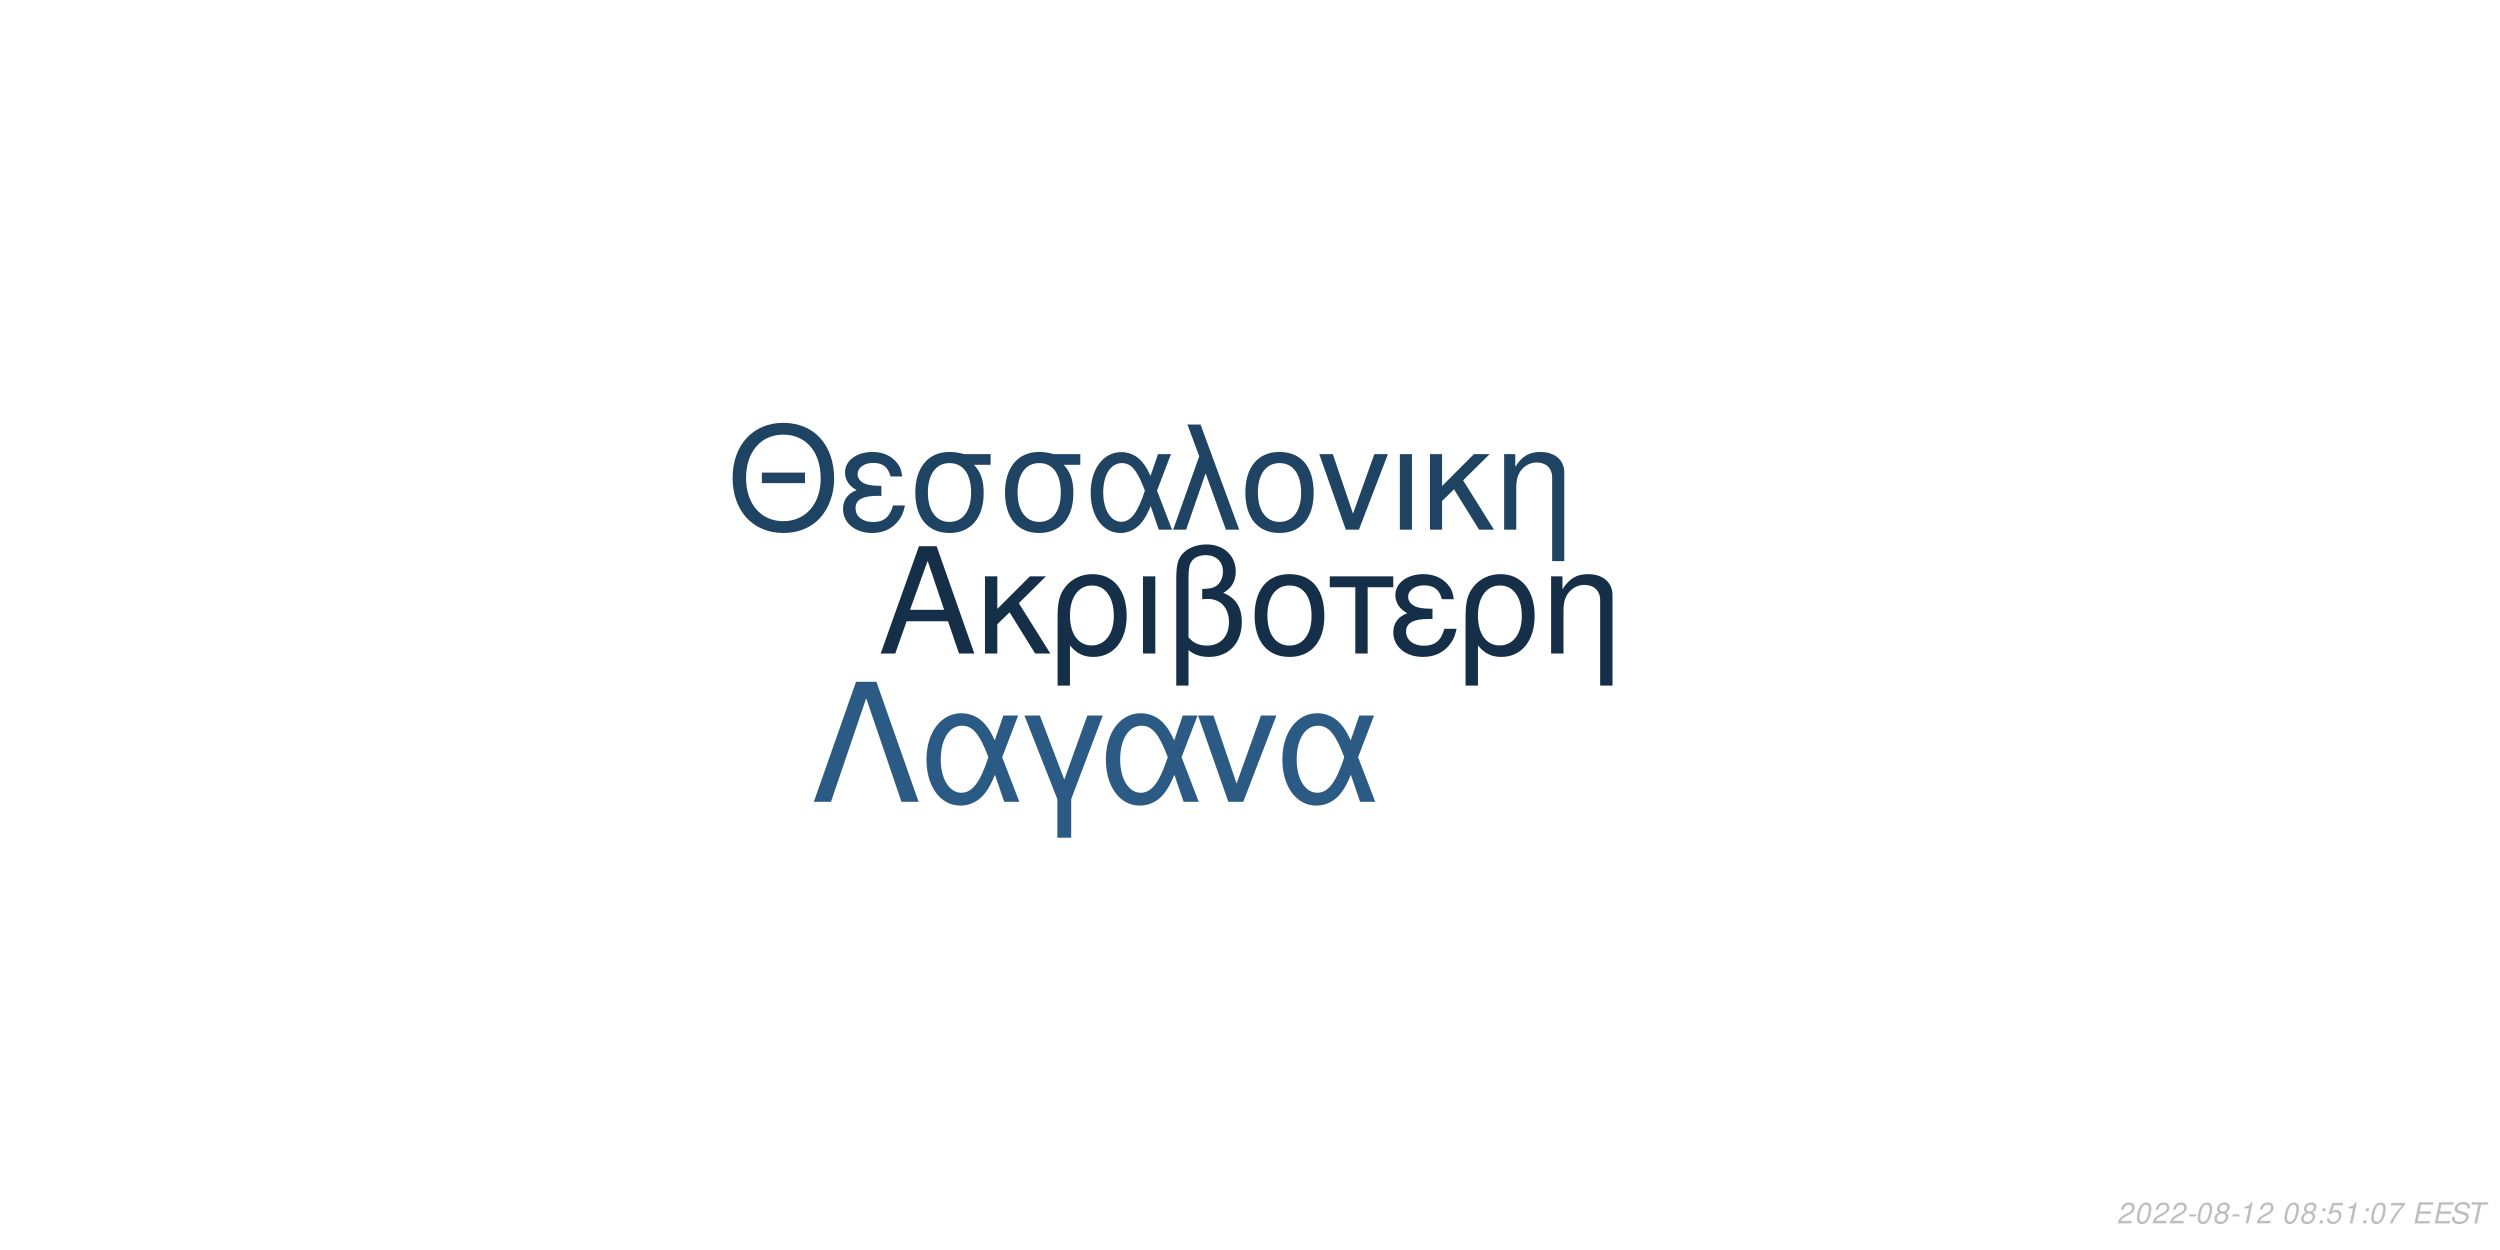
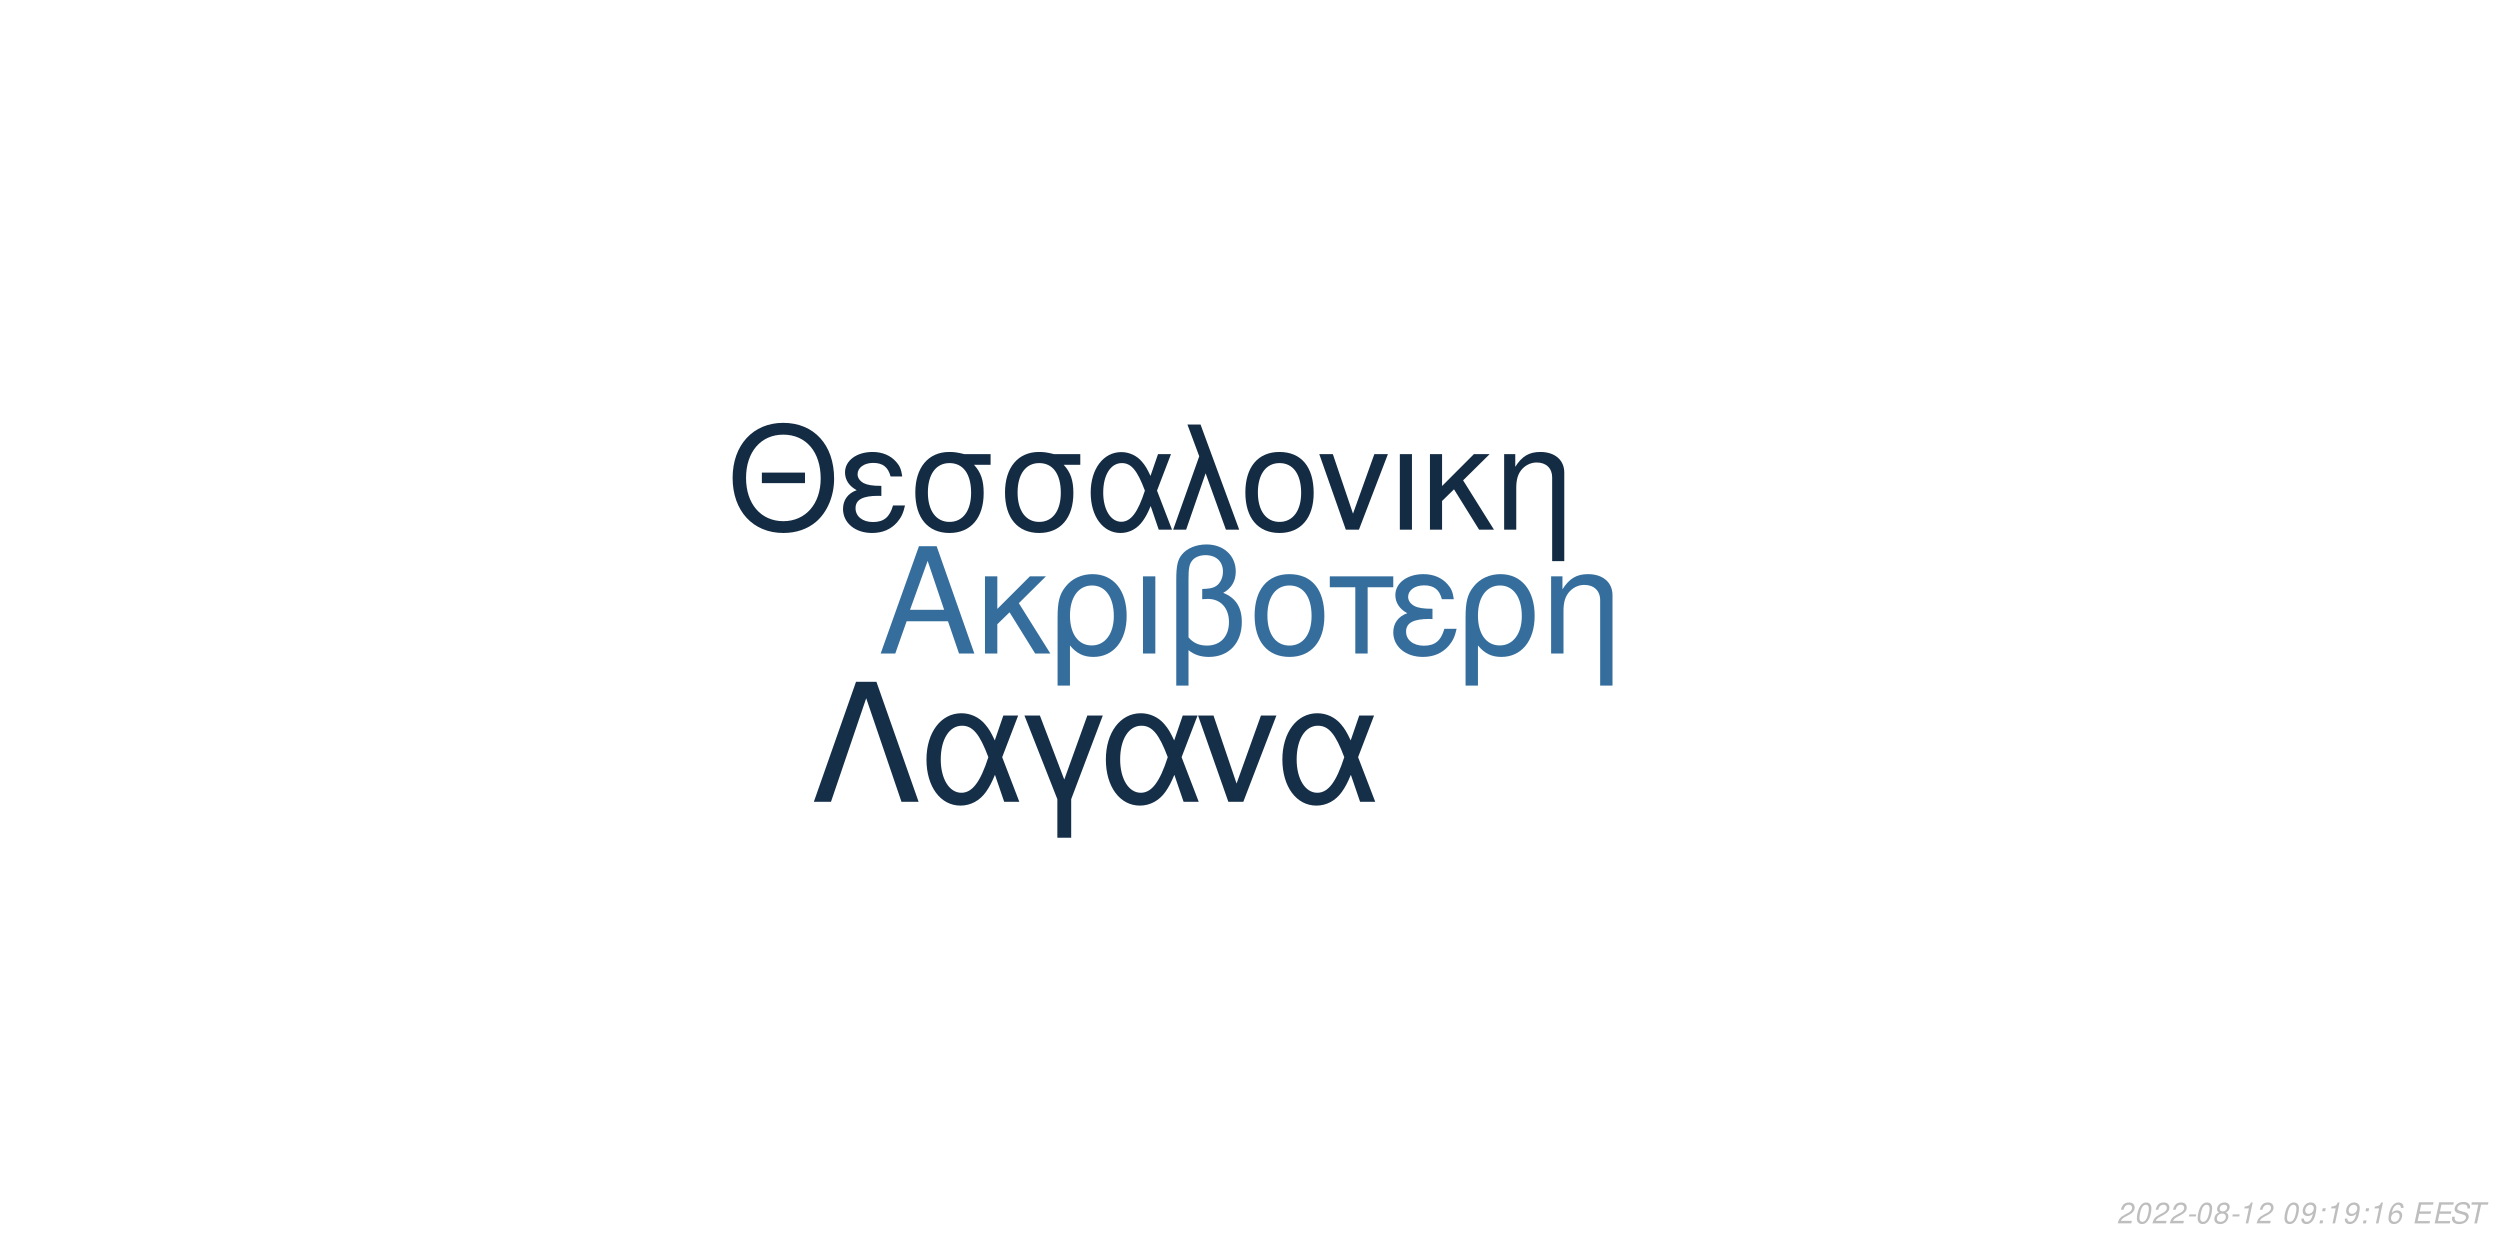
<svg xmlns="http://www.w3.org/2000/svg" xmlns:xlink="http://www.w3.org/1999/xlink" width="864pt" height="432pt" viewBox="0 0 864 432" version="1.1">
  <defs>
    <g>
      <symbol overflow="visible" id="glyph0-0">
        <path style="stroke:none;" d="" />
      </symbol>
      <symbol overflow="visible" id="glyph0-1">
        <path style="stroke:none;" d="M 24.125 -11.141 L 27.938 0 L 33.234 0 L 20.203 -37.094 L 14.094 -37.094 L 0.859 0 L 5.906 0 L 9.828 -11.141 Z M 22.797 -15.109 L 11 -15.109 L 17.094 -32.016 Z M 22.797 -15.109 " />
      </symbol>
      <symbol overflow="visible" id="glyph0-2">
        <path style="stroke:none;" d="M 7.172 -15.422 L 7.172 -26.672 L 2.906 -26.672 L 2.906 0 L 7.172 0 L 7.172 -10.125 L 11.406 -14.25 L 20.25 0 L 25.5 0 L 14.609 -17.406 L 23.969 -26.672 L 18.422 -26.672 Z M 7.172 -15.422 " />
      </symbol>
      <symbol overflow="visible" id="glyph0-3">
        <path style="stroke:none;" d="M 3 11.094 L 7.281 11.094 L 7.281 -2.797 C 9.516 -0.047 11.953 1.172 15.375 1.172 C 22.344 1.172 26.875 -4.422 26.875 -13.031 C 26.875 -21.891 22.297 -27.438 15.062 -27.438 C 11.297 -27.438 7.984 -25.906 5.797 -23.156 C 3.672 -20.516 3 -17.969 3 -12.359 Z M 14.906 -23.516 C 19.547 -23.516 22.438 -19.438 22.438 -12.922 C 22.438 -6.812 19.391 -2.797 14.812 -2.797 C 10.172 -2.797 7.281 -6.766 7.281 -13.125 C 7.281 -19.484 10.234 -23.516 14.906 -23.516 Z M 14.906 -23.516 " />
      </symbol>
      <symbol overflow="visible" id="glyph0-4">
        <path style="stroke:none;" d="M 3.516 0 L 7.781 0 L 7.781 -26.672 L 3.516 -26.672 Z M 3.516 0 " />
      </symbol>
      <symbol overflow="visible" id="glyph0-5">
        <path style="stroke:none;" d="M 4.016 11.094 L 8.25 11.094 L 8.25 -1.172 C 10.172 0.406 12.422 1.172 15.312 1.172 C 22.188 1.172 26.672 -3.609 26.672 -10.891 C 26.672 -15.984 24.578 -19.234 20.25 -20.969 C 23.109 -22.547 24.578 -25.031 24.578 -28.344 C 24.578 -33.844 20.406 -37.703 14.453 -37.703 C 10.938 -37.703 7.734 -36.391 6 -34.25 C 4.484 -32.422 4.016 -30.328 4.016 -25.391 Z M 8.25 -25.656 C 8.25 -29.359 8.5 -30.844 9.469 -32.062 C 10.375 -33.281 12.156 -34 14.094 -34 C 17.812 -34 20.156 -31.812 20.156 -28.297 C 20.156 -25.953 18.984 -23.812 17.297 -23.047 C 16.281 -22.547 15.469 -22.438 12.984 -22.297 L 12.984 -18.781 C 13.734 -18.828 14.344 -18.875 14.969 -18.875 C 19.344 -18.875 22.234 -15.719 22.234 -10.891 C 22.234 -5.906 19.281 -2.75 14.656 -2.75 C 11.953 -2.75 9.922 -3.609 8.25 -5.594 Z M 8.25 -25.656 " />
      </symbol>
      <symbol overflow="visible" id="glyph0-6">
        <path style="stroke:none;" d="M 14.094 -27.438 C 6.562 -27.438 2.094 -22.094 2.094 -13.125 C 2.094 -4.125 6.562 1.172 14.141 1.172 C 21.672 1.172 26.203 -4.172 26.203 -12.922 C 26.203 -22.188 21.828 -27.438 14.094 -27.438 Z M 14.141 -23.516 C 18.938 -23.516 21.781 -19.594 21.781 -12.984 C 21.781 -6.672 18.828 -2.75 14.141 -2.75 C 9.422 -2.75 6.516 -6.672 6.516 -13.125 C 6.516 -19.594 9.422 -23.516 14.141 -23.516 Z M 14.141 -23.516 " />
      </symbol>
      <symbol overflow="visible" id="glyph0-7">
        <path style="stroke:none;" d="M 7.891 0 L 12.156 0 L 12.156 -22.906 L 21.016 -22.906 L 21.016 -26.672 L -0.922 -26.672 L -0.922 -22.906 L 7.891 -22.906 Z M 7.891 0 " />
      </symbol>
      <symbol overflow="visible" id="glyph0-8">
        <path style="stroke:none;" d="M 14.562 -15.469 C 11.344 -15.469 9.562 -15.781 8.297 -16.438 C 6.922 -17.203 6.156 -18.328 6.156 -19.547 C 6.156 -21.891 8.453 -23.562 11.656 -23.562 C 15.062 -23.562 16.953 -22.094 17.812 -18.781 L 21.938 -18.781 C 21.578 -21.266 21.062 -22.5 19.797 -23.922 C 17.812 -26.203 14.906 -27.438 11.453 -27.438 C 5.797 -27.438 1.734 -24.375 1.734 -20.203 C 1.734 -17.609 3.156 -15.375 5.859 -13.938 C 2.797 -12.875 1.016 -10.484 1.016 -7.328 C 1.016 -2.391 5.297 1.172 11.25 1.172 C 14.969 1.172 17.906 -0.109 20.156 -2.641 C 21.578 -4.328 22.297 -5.797 22.906 -8.547 L 18.672 -8.547 C 17.5 -4.422 15.422 -2.703 11.609 -2.703 C 7.938 -2.703 5.438 -4.688 5.438 -7.578 C 5.438 -10.578 7.938 -11.953 13.484 -11.953 C 13.641 -11.953 14.094 -11.953 14.562 -11.906 Z M 14.562 -15.469 " />
      </symbol>
      <symbol overflow="visible" id="glyph0-9">
        <path style="stroke:none;" d="M 3.562 -26.672 L 3.562 0 L 7.844 0 L 7.844 -14.703 C 7.844 -17.906 8.5 -19.891 10.031 -21.531 C 11.406 -22.953 13.188 -23.719 15.062 -23.719 C 18.375 -23.719 20.516 -21.672 20.516 -18.469 L 20.516 11.094 L 24.781 11.094 L 24.781 -20.156 C 24.781 -24.578 21.469 -27.438 16.328 -27.438 C 12.359 -27.438 9.828 -25.906 7.484 -22.188 L 7.484 -26.672 Z M 3.562 -26.672 " />
      </symbol>
      <symbol overflow="visible" id="glyph1-0">
        <path style="stroke:none;" d="" />
      </symbol>
      <symbol overflow="visible" id="glyph1-1">
        <path style="stroke:none;" d="M 26.859 -19.734 L 11.953 -19.734 L 11.953 -16.094 L 26.859 -16.094 Z M 19.328 -36.922 C 8.922 -36.922 1.844 -29.25 1.844 -17.891 C 1.844 -6.484 8.875 1.141 19.391 1.141 C 23.812 1.141 27.703 -0.203 30.641 -2.688 C 34.578 -6.031 36.922 -11.656 36.922 -17.594 C 36.922 -29.297 30 -36.922 19.328 -36.922 Z M 19.328 -32.844 C 27.203 -32.844 32.281 -26.906 32.281 -17.688 C 32.281 -8.922 27.062 -2.938 19.391 -2.938 C 11.609 -2.938 6.484 -8.922 6.484 -17.891 C 6.484 -26.859 11.609 -32.844 19.328 -32.844 Z M 19.328 -32.844 " />
      </symbol>
      <symbol overflow="visible" id="glyph1-2">
        <path style="stroke:none;" d="M 14.25 -15.141 C 11.109 -15.141 9.375 -15.453 8.125 -16.094 C 6.781 -16.844 6.031 -17.938 6.031 -19.141 C 6.031 -21.422 8.266 -23.078 11.406 -23.078 C 14.75 -23.078 16.594 -21.625 17.438 -18.391 L 21.469 -18.391 C 21.125 -20.828 20.625 -22.031 19.391 -23.422 C 17.438 -25.656 14.594 -26.859 11.219 -26.859 C 5.688 -26.859 1.688 -23.875 1.688 -19.781 C 1.688 -17.234 3.094 -15.047 5.734 -13.656 C 2.734 -12.609 1 -10.266 1 -7.172 C 1 -2.344 5.188 1.141 11.016 1.141 C 14.656 1.141 17.547 -0.094 19.734 -2.594 C 21.125 -4.234 21.828 -5.688 22.422 -8.375 L 18.281 -8.375 C 17.141 -4.328 15.094 -2.641 11.359 -2.641 C 7.766 -2.641 5.328 -4.578 5.328 -7.422 C 5.328 -10.359 7.766 -11.703 13.203 -11.703 C 13.359 -11.703 13.797 -11.703 14.25 -11.656 Z M 14.25 -15.141 " />
      </symbol>
      <symbol overflow="visible" id="glyph1-3">
        <path style="stroke:none;" d="M 29 -26.109 L 19.938 -26.109 C 17.594 -26.703 16.438 -26.859 14.703 -26.859 C 7.469 -26.859 2.984 -21.469 2.984 -12.859 C 2.984 -4.031 7.375 1.141 14.797 1.141 C 22.172 1.141 26.609 -4.078 26.609 -12.656 C 26.609 -17.047 25.656 -19.828 23.266 -22.422 L 29 -22.422 Z M 14.797 -23.016 C 19.531 -23.016 22.266 -19.234 22.266 -12.75 C 22.266 -6.531 19.438 -2.688 14.797 -2.688 C 10.172 -2.688 7.328 -6.531 7.328 -12.859 C 7.328 -19.188 10.172 -23.016 14.797 -23.016 Z M 14.797 -23.016 " />
      </symbol>
      <symbol overflow="visible" id="glyph1-4">
        <path style="stroke:none;" d="M 29.344 -26.109 L 24.859 -26.109 L 22.266 -18.578 C 21.125 -21.031 20.484 -22.125 19.328 -23.469 C 17.547 -25.609 14.906 -26.812 12.156 -26.812 C 5.984 -26.812 1.594 -20.984 1.594 -12.812 C 1.594 -4.578 5.828 1.141 11.906 1.141 C 14.953 1.141 17.734 -0.344 19.625 -3.047 C 20.672 -4.531 21.281 -5.688 22.328 -8.172 L 25.109 0 L 29.703 0 L 24.516 -13.5 Z M 20.328 -13.5 C 17.891 -5.922 15.453 -2.734 12.156 -2.734 C 8.516 -2.734 5.922 -6.922 5.922 -12.812 C 5.922 -18.938 8.516 -23.016 12.359 -23.016 C 15.594 -23.016 17.688 -20.531 20.328 -13.5 Z M 20.328 -13.5 " />
      </symbol>
      <symbol overflow="visible" id="glyph1-5">
        <path style="stroke:none;" d="M 1.094 0 L 5.578 0 L 12.312 -19.484 L 19.328 0 L 23.922 0 L 10.562 -36.328 L 6.031 -36.328 L 10.109 -25.359 Z M 1.094 0 " />
      </symbol>
      <symbol overflow="visible" id="glyph1-6">
        <path style="stroke:none;" d="M 13.797 -26.859 C 6.422 -26.859 2.047 -21.625 2.047 -12.859 C 2.047 -4.031 6.422 1.141 13.859 1.141 C 21.234 1.141 25.656 -4.078 25.656 -12.656 C 25.656 -21.719 21.375 -26.859 13.797 -26.859 Z M 13.859 -23.016 C 18.531 -23.016 21.328 -19.188 21.328 -12.703 C 21.328 -6.531 18.438 -2.688 13.859 -2.688 C 9.219 -2.688 6.375 -6.531 6.375 -12.859 C 6.375 -19.188 9.219 -23.016 13.859 -23.016 Z M 13.859 -23.016 " />
      </symbol>
      <symbol overflow="visible" id="glyph1-7">
        <path style="stroke:none;" d="M 14.297 0 L 24.312 -26.109 L 19.625 -26.109 L 12.25 -5.531 L 5.281 -26.109 L 0.594 -26.109 L 9.766 0 Z M 14.297 0 " />
      </symbol>
      <symbol overflow="visible" id="glyph1-8">
        <path style="stroke:none;" d="M 3.438 0 L 7.625 0 L 7.625 -26.109 L 3.438 -26.109 Z M 3.438 0 " />
      </symbol>
      <symbol overflow="visible" id="glyph1-9">
        <path style="stroke:none;" d="M 7.031 -15.094 L 7.031 -26.109 L 2.844 -26.109 L 2.844 0 L 7.031 0 L 7.031 -9.922 L 11.156 -13.953 L 19.828 0 L 24.969 0 L 14.297 -17.047 L 23.469 -26.109 L 18.031 -26.109 Z M 7.031 -15.094 " />
      </symbol>
      <symbol overflow="visible" id="glyph1-10">
        <path style="stroke:none;" d="M 3.484 -26.109 L 3.484 0 L 7.672 0 L 7.672 -14.406 C 7.672 -17.547 8.328 -19.484 9.812 -21.078 C 11.156 -22.469 12.906 -23.219 14.75 -23.219 C 17.984 -23.219 20.078 -21.234 20.078 -18.094 L 20.078 10.859 L 24.266 10.859 L 24.266 -19.734 C 24.266 -24.062 21.031 -26.859 16 -26.859 C 12.109 -26.859 9.609 -25.359 7.328 -21.719 L 7.328 -26.109 Z M 3.484 -26.109 " />
      </symbol>
      <symbol overflow="visible" id="glyph2-0">
        <path style="stroke:none;" d="" />
      </symbol>
      <symbol overflow="visible" id="glyph2-1">
        <path style="stroke:none;" d="M 22.531 -41.484 L 15.484 -41.484 L 0.906 0 L 6.828 0 L 19 -35.797 L 31.188 0 L 37.109 0 Z M 22.531 -41.484 " />
      </symbol>
      <symbol overflow="visible" id="glyph2-2">
        <path style="stroke:none;" d="M 33.516 -29.812 L 28.391 -29.812 L 25.438 -21.219 C 24.125 -24.016 23.391 -25.266 22.078 -26.797 C 20.031 -29.25 17.016 -30.609 13.891 -30.609 C 6.828 -30.609 1.828 -23.953 1.828 -14.625 C 1.828 -5.234 6.656 1.312 13.594 1.312 C 17.078 1.312 20.266 -0.391 22.422 -3.469 C 23.609 -5.172 24.297 -6.484 25.5 -9.328 L 28.688 0 L 33.922 0 L 28 -15.422 Z M 23.219 -15.422 C 20.422 -6.766 17.641 -3.125 13.891 -3.125 C 9.734 -3.125 6.766 -7.906 6.766 -14.625 C 6.766 -21.625 9.734 -26.297 14.109 -26.297 C 17.812 -26.297 20.203 -23.453 23.219 -15.422 Z M 23.219 -15.422 " />
      </symbol>
      <symbol overflow="visible" id="glyph2-3">
        <path style="stroke:none;" d="M 12.062 12.406 L 16.844 12.406 L 16.844 -0.906 L 27.766 -29.812 L 22.422 -29.812 L 14.453 -7.688 L 6.031 -29.812 L 0.688 -29.812 L 12.062 -0.906 Z M 12.062 12.406 " />
      </symbol>
      <symbol overflow="visible" id="glyph2-4">
        <path style="stroke:none;" d="M 16.328 0 L 27.766 -29.812 L 22.422 -29.812 L 14 -6.312 L 6.031 -29.812 L 0.688 -29.812 L 11.156 0 Z M 16.328 0 " />
      </symbol>
      <symbol overflow="visible" id="glyph3-0">
        <path style="stroke:none;" d="" />
      </symbol>
      <symbol overflow="visible" id="glyph3-1">
        <path style="stroke:none;" d="M 5.234 -0.875 L 1.469 -0.875 C 1.641 -1.375 2.203 -1.891 3.109 -2.344 L 4.234 -2.938 C 5.562 -3.625 6.219 -4.469 6.219 -5.484 C 6.219 -5.938 6.062 -6.359 5.797 -6.656 C 5.469 -7.047 4.984 -7.234 4.312 -7.234 C 2.766 -7.234 1.891 -6.453 1.484 -4.734 L 2.375 -4.734 C 2.484 -5.188 2.609 -5.484 2.797 -5.75 C 3.094 -6.203 3.609 -6.453 4.188 -6.453 C 4.891 -6.453 5.344 -6.031 5.344 -5.375 C 5.344 -4.703 4.859 -4.094 4.016 -3.656 L 2.984 -3.125 C 1.234 -2.188 0.797 -1.656 0.344 -0.016 L 5.047 -0.016 Z M 5.234 -0.875 " />
      </symbol>
      <symbol overflow="visible" id="glyph3-2">
        <path style="stroke:none;" d="M 4.203 -7.234 C 3.375 -7.234 2.688 -6.812 2.125 -5.984 C 1.484 -5.047 0.984 -3.188 0.984 -1.734 C 0.984 -1.109 1.172 -0.562 1.484 -0.266 C 1.797 0.047 2.281 0.234 2.766 0.234 C 3.625 0.234 4.281 -0.156 4.859 -1.016 C 5.516 -1.953 6 -3.797 6 -5.266 C 6 -6.5 5.328 -7.234 4.203 -7.234 Z M 4.094 -6.453 C 4.734 -6.453 5.125 -5.984 5.125 -5.156 C 5.125 -4.203 4.781 -2.625 4.406 -1.812 C 3.984 -0.938 3.516 -0.547 2.875 -0.547 C 2.25 -0.547 1.875 -1.031 1.875 -1.828 C 1.875 -2.797 2.203 -4.344 2.594 -5.203 C 2.984 -6.047 3.453 -6.453 4.094 -6.453 Z M 4.094 -6.453 " />
      </symbol>
      <symbol overflow="visible" id="glyph3-3">
        <path style="stroke:none;" d="M 3.516 -3.125 L 1.125 -3.125 L 0.969 -2.406 L 3.359 -2.406 Z M 3.516 -3.125 " />
      </symbol>
      <symbol overflow="visible" id="glyph3-4">
        <path style="stroke:none;" d="M 4.766 -3.797 C 5.078 -3.969 5.234 -4.078 5.438 -4.234 C 5.812 -4.594 6.062 -5.172 6.062 -5.734 C 6.062 -6.625 5.344 -7.234 4.266 -7.234 C 2.812 -7.234 1.703 -6.219 1.703 -4.875 C 1.703 -4.406 1.875 -4.125 2.359 -3.812 C 1.297 -3.312 0.75 -2.516 0.75 -1.469 C 0.75 -0.438 1.547 0.234 2.812 0.234 C 3.656 0.234 4.359 -0.094 4.938 -0.734 C 5.359 -1.234 5.609 -1.859 5.609 -2.438 C 5.609 -3.047 5.312 -3.516 4.766 -3.797 Z M 4.109 -6.453 C 4.797 -6.453 5.188 -6.125 5.188 -5.578 C 5.188 -5.266 5.062 -4.922 4.859 -4.672 C 4.562 -4.312 4.188 -4.156 3.656 -4.156 C 2.984 -4.156 2.594 -4.453 2.594 -4.984 C 2.594 -5.859 3.203 -6.453 4.109 -6.453 Z M 3.453 -3.406 C 4.234 -3.406 4.734 -2.984 4.734 -2.312 C 4.734 -1.312 3.922 -0.547 2.875 -0.547 C 2.125 -0.547 1.625 -0.969 1.625 -1.625 C 1.625 -2.609 2.438 -3.406 3.453 -3.406 Z M 3.453 -3.406 " />
      </symbol>
      <symbol overflow="visible" id="glyph3-5">
        <path style="stroke:none;" d="M 3.703 -5.188 L 2.594 0 L 3.469 0 L 5.016 -7.234 L 4.438 -7.234 C 3.906 -6.156 3.688 -6.016 2.234 -5.812 L 2.109 -5.188 Z M 3.703 -5.188 " />
      </symbol>
      <symbol overflow="visible" id="glyph3-6">
        <path style="stroke:none;" d="" />
      </symbol>
      <symbol overflow="visible" id="glyph3-7">
+         <path style="stroke:none;" d="M 0.844 -1.656 C 0.844 -1.547 0.844 -1.438 0.844 -1.375 C 0.844 -0.406 1.531 0.234 2.578 0.234 C 3.203 0.234 3.766 0.016 4.297 -0.438 C 4.938 -1 5.312 -1.656 5.594 -2.719 C 5.844 -3.672 6.016 -4.766 6.016 -5.375 C 6.016 -5.844 5.844 -6.328 5.547 -6.656 C 5.203 -7.031 4.703 -7.234 4.062 -7.234 C 2.516 -7.234 1.297 -5.938 1.297 -4.266 C 1.297 -3.203 1.984 -2.547 3.047 -2.547 C 3.484 -2.547 3.953 -2.672 4.281 -2.891 C 4.406 -2.984 4.547 -3.078 4.828 -3.344 C 4.438 -1.484 3.703 -0.547 2.703 -0.547 C 2.109 -0.547 1.719 -0.938 1.719 -1.547 L 1.719 -1.656 Z M 3.953 -6.453 C 4.625 -6.453 5.141 -5.953 5.141 -5.281 C 5.141 -4.188 4.312 -3.312 3.297 -3.312 C 2.594 -3.312 2.172 -3.734 2.172 -4.453 C 2.172 -5.562 2.984 -6.453 3.953 -6.453 Z M 3.953 -6.453 " />
+       </symbol>
+       <symbol overflow="visible" id="glyph3-8">
        <path style="stroke:none;" d="M 2.359 -1.031 L 1.312 -1.031 L 1.094 0 L 2.141 0 Z M 3.266 -5.234 L 2.219 -5.234 L 2 -4.203 L 3.047 -4.203 Z M 3.266 -5.234 " />
      </symbol>
-       <symbol overflow="visible" id="glyph3-8">
-         <path style="stroke:none;" d="M 6.297 -7.094 L 2.594 -7.094 L 1.234 -3.234 L 2.047 -3.234 C 2.656 -3.766 2.938 -3.906 3.531 -3.906 C 4.328 -3.906 4.797 -3.453 4.797 -2.688 C 4.797 -1.438 3.969 -0.547 2.828 -0.547 C 2.031 -0.547 1.609 -0.938 1.578 -1.734 L 0.703 -1.734 L 0.703 -1.516 C 0.703 -0.938 0.844 -0.547 1.188 -0.266 C 1.562 0.062 2.078 0.234 2.703 0.234 C 3.656 0.234 4.391 -0.156 4.984 -0.922 C 5.422 -1.5 5.672 -2.234 5.672 -2.953 C 5.672 -4 4.938 -4.672 3.812 -4.672 C 3.328 -4.672 2.906 -4.547 2.406 -4.234 L 3.109 -6.219 L 6.109 -6.219 Z M 6.297 -7.094 " />
-       </symbol>
      <symbol overflow="visible" id="glyph3-9">
-         <path style="stroke:none;" d="M 6.703 -7.094 L 1.953 -7.094 L 1.766 -6.219 L 5.594 -6.219 C 3.344 -3.688 2.266 -2.109 1.375 0 L 2.344 0 C 3.031 -1.906 4.828 -4.594 6.547 -6.281 Z M 6.703 -7.094 " />
+         <path style="stroke:none;" d="M 6.125 -5.344 L 6.141 -5.625 C 6.141 -6.609 5.453 -7.234 4.391 -7.234 C 3.438 -7.234 2.641 -6.719 2.016 -5.703 C 1.422 -4.781 0.938 -2.953 0.938 -1.688 C 0.938 -0.516 1.688 0.234 2.859 0.234 C 3.703 0.234 4.438 -0.156 5 -0.875 C 5.406 -1.422 5.672 -2.156 5.672 -2.766 C 5.672 -3.812 4.969 -4.5 3.906 -4.5 C 3.234 -4.5 2.672 -4.234 2.094 -3.625 C 2.406 -5.375 3.234 -6.453 4.25 -6.453 C 4.703 -6.453 5.062 -6.234 5.172 -5.844 C 5.203 -5.719 5.234 -5.578 5.25 -5.344 Z M 3.656 -3.734 C 4.344 -3.734 4.797 -3.281 4.797 -2.625 C 4.797 -1.469 3.984 -0.547 2.984 -0.547 C 2.297 -0.547 1.812 -1.047 1.812 -1.766 C 1.812 -2.859 2.625 -3.734 3.656 -3.734 Z M 3.656 -3.734 " />
      </symbol>
      <symbol overflow="visible" id="glyph3-10">
        <path style="stroke:none;" d="M 2.547 -3.312 L 6.5 -3.312 L 6.688 -4.141 L 2.719 -4.141 L 3.219 -6.469 L 7.344 -6.469 L 7.516 -7.297 L 2.453 -7.297 L 0.906 0 L 6.125 0 L 6.297 -0.812 L 2.016 -0.812 Z M 2.547 -3.312 " />
      </symbol>
      <symbol overflow="visible" id="glyph3-11">
        <path style="stroke:none;" d="M 7.062 -5.156 C 7.125 -5.438 7.141 -5.562 7.141 -5.703 C 7.141 -6.156 6.938 -6.594 6.594 -6.891 C 6.188 -7.25 5.656 -7.406 4.875 -7.406 C 3.844 -7.406 3.047 -7.125 2.5 -6.562 C 2.094 -6.141 1.781 -5.438 1.781 -4.922 C 1.781 -4.297 2.219 -3.766 2.891 -3.562 L 4.594 -3.094 C 5.406 -2.859 5.734 -2.578 5.734 -2.094 C 5.734 -1.781 5.547 -1.406 5.266 -1.141 C 4.844 -0.766 4.266 -0.578 3.453 -0.578 C 2.328 -0.578 1.812 -0.984 1.812 -1.906 C 1.812 -2.047 1.812 -2.125 1.844 -2.312 L 0.984 -2.312 C 0.906 -2.062 0.891 -1.906 0.891 -1.688 C 0.891 -0.484 1.797 0.234 3.297 0.234 C 4.359 0.234 5.234 -0.062 5.812 -0.609 C 6.344 -1.078 6.688 -1.797 6.688 -2.375 C 6.688 -2.641 6.609 -2.906 6.453 -3.156 C 6.234 -3.5 5.938 -3.703 5.469 -3.828 L 3.75 -4.312 C 2.984 -4.547 2.734 -4.734 2.734 -5.188 C 2.734 -5.547 2.875 -5.844 3.188 -6.109 C 3.547 -6.438 4.031 -6.594 4.703 -6.594 C 5.266 -6.594 5.688 -6.484 5.906 -6.297 C 6.094 -6.125 6.219 -5.797 6.219 -5.516 C 6.219 -5.422 6.203 -5.344 6.188 -5.156 Z M 7.062 -5.156 " />
      </symbol>
      <symbol overflow="visible" id="glyph3-12">
        <path style="stroke:none;" d="M 4.938 -6.469 L 7.312 -6.469 L 7.484 -7.297 L 1.75 -7.297 L 1.578 -6.469 L 3.984 -6.469 L 2.609 0 L 3.547 0 Z M 4.938 -6.469 " />
      </symbol>
    </g>
  </defs>
  <g id="surface1">
    <rect x="0" y="0" width="864" height="432" style="fill:rgb(100%,100%,100%);fill-opacity:1;stroke:none;" />
-     <g style="fill:rgb(8.235%,18.431%,28.235%);fill-opacity:1;">
+     <g style="fill:rgb(20.784%,43.137%,61.569%);fill-opacity:1;">
      <use xlink:href="#glyph0-1" x="303.5" y="225.861" />
      <use xlink:href="#glyph0-2" x="337.5" y="225.861" />
      <use xlink:href="#glyph0-3" x="362.5" y="225.861" />
      <use xlink:href="#glyph0-4" x="391.5" y="225.861" />
      <use xlink:href="#glyph0-5" x="402.5" y="225.861" />
      <use xlink:href="#glyph0-6" x="431.5" y="225.861" />
      <use xlink:href="#glyph0-7" x="460.5" y="225.861" />
      <use xlink:href="#glyph0-8" x="480.5" y="225.861" />
      <use xlink:href="#glyph0-3" x="503.5" y="225.861" />
      <use xlink:href="#glyph0-9" x="532.5" y="225.861" />
    </g>
-     <g style="fill:rgb(12.157%,26.275%,38.824%);fill-opacity:1;">
+     <g style="fill:rgb(7.451%,16.863%,26.275%);fill-opacity:1;">
      <use xlink:href="#glyph1-1" x="251.348" y="183.058" />
      <use xlink:href="#glyph1-2" x="290.348" y="183.058" />
      <use xlink:href="#glyph1-3" x="313.348" y="183.058" />
      <use xlink:href="#glyph1-3" x="344.348" y="183.058" />
      <use xlink:href="#glyph1-4" x="375.348" y="183.058" />
      <use xlink:href="#glyph1-5" x="404.348" y="183.058" />
      <use xlink:href="#glyph1-6" x="428.348" y="183.058" />
      <use xlink:href="#glyph1-7" x="455.348" y="183.058" />
      <use xlink:href="#glyph1-8" x="480.348" y="183.058" />
      <use xlink:href="#glyph1-9" x="491.348" y="183.058" />
      <use xlink:href="#glyph1-10" x="516.348" y="183.058" />
    </g>
-     <g style="fill:rgb(16.863%,35.686%,51.765%);fill-opacity:1;">
+     <g style="fill:rgb(8.235%,18.431%,28.627%);fill-opacity:1;">
      <use xlink:href="#glyph2-1" x="280.359" y="277.105" />
      <use xlink:href="#glyph2-2" x="318.359" y="277.105" />
      <use xlink:href="#glyph2-3" x="353.359" y="277.105" />
      <use xlink:href="#glyph2-2" x="380.359" y="277.105" />
      <use xlink:href="#glyph2-4" x="413.359" y="277.105" />
      <use xlink:href="#glyph2-2" x="441.359" y="277.105" />
    </g>
    <g style="fill:rgb(74.51%,74.51%,74.51%);fill-opacity:1;">
      <use xlink:href="#glyph3-1" x="731.52" y="422.81" />
      <use xlink:href="#glyph3-2" x="737.52" y="422.81" />
      <use xlink:href="#glyph3-1" x="743.52" y="422.81" />
      <use xlink:href="#glyph3-1" x="749.52" y="422.81" />
      <use xlink:href="#glyph3-3" x="755.52" y="422.81" />
      <use xlink:href="#glyph3-2" x="758.52" y="422.81" />
      <use xlink:href="#glyph3-4" x="764.52" y="422.81" />
      <use xlink:href="#glyph3-3" x="770.52" y="422.81" />
      <use xlink:href="#glyph3-5" x="773.52" y="422.81" />
      <use xlink:href="#glyph3-1" x="779.52" y="422.81" />
      <use xlink:href="#glyph3-6" x="785.52" y="422.81" />
      <use xlink:href="#glyph3-2" x="788.52" y="422.81" />
-       <use xlink:href="#glyph3-4" x="794.52" y="422.81" />
-       <use xlink:href="#glyph3-7" x="800.52" y="422.81" />
-       <use xlink:href="#glyph3-8" x="803.52" y="422.81" />
-       <use xlink:href="#glyph3-5" x="809.52" y="422.81" />
-       <use xlink:href="#glyph3-7" x="815.52" y="422.81" />
-       <use xlink:href="#glyph3-2" x="818.52" y="422.81" />
+       <use xlink:href="#glyph3-7" x="794.52" y="422.81" />
+       <use xlink:href="#glyph3-8" x="800.52" y="422.81" />
+       <use xlink:href="#glyph3-5" x="803.52" y="422.81" />
+       <use xlink:href="#glyph3-7" x="809.52" y="422.81" />
+       <use xlink:href="#glyph3-8" x="815.52" y="422.81" />
+       <use xlink:href="#glyph3-5" x="818.52" y="422.81" />
      <use xlink:href="#glyph3-9" x="824.52" y="422.81" />
      <use xlink:href="#glyph3-6" x="830.52" y="422.81" />
      <use xlink:href="#glyph3-10" x="833.52" y="422.81" />
      <use xlink:href="#glyph3-10" x="840.52" y="422.81" />
      <use xlink:href="#glyph3-11" x="846.52" y="422.81" />
      <use xlink:href="#glyph3-12" x="852.52" y="422.81" />
    </g>
  </g>
</svg>
